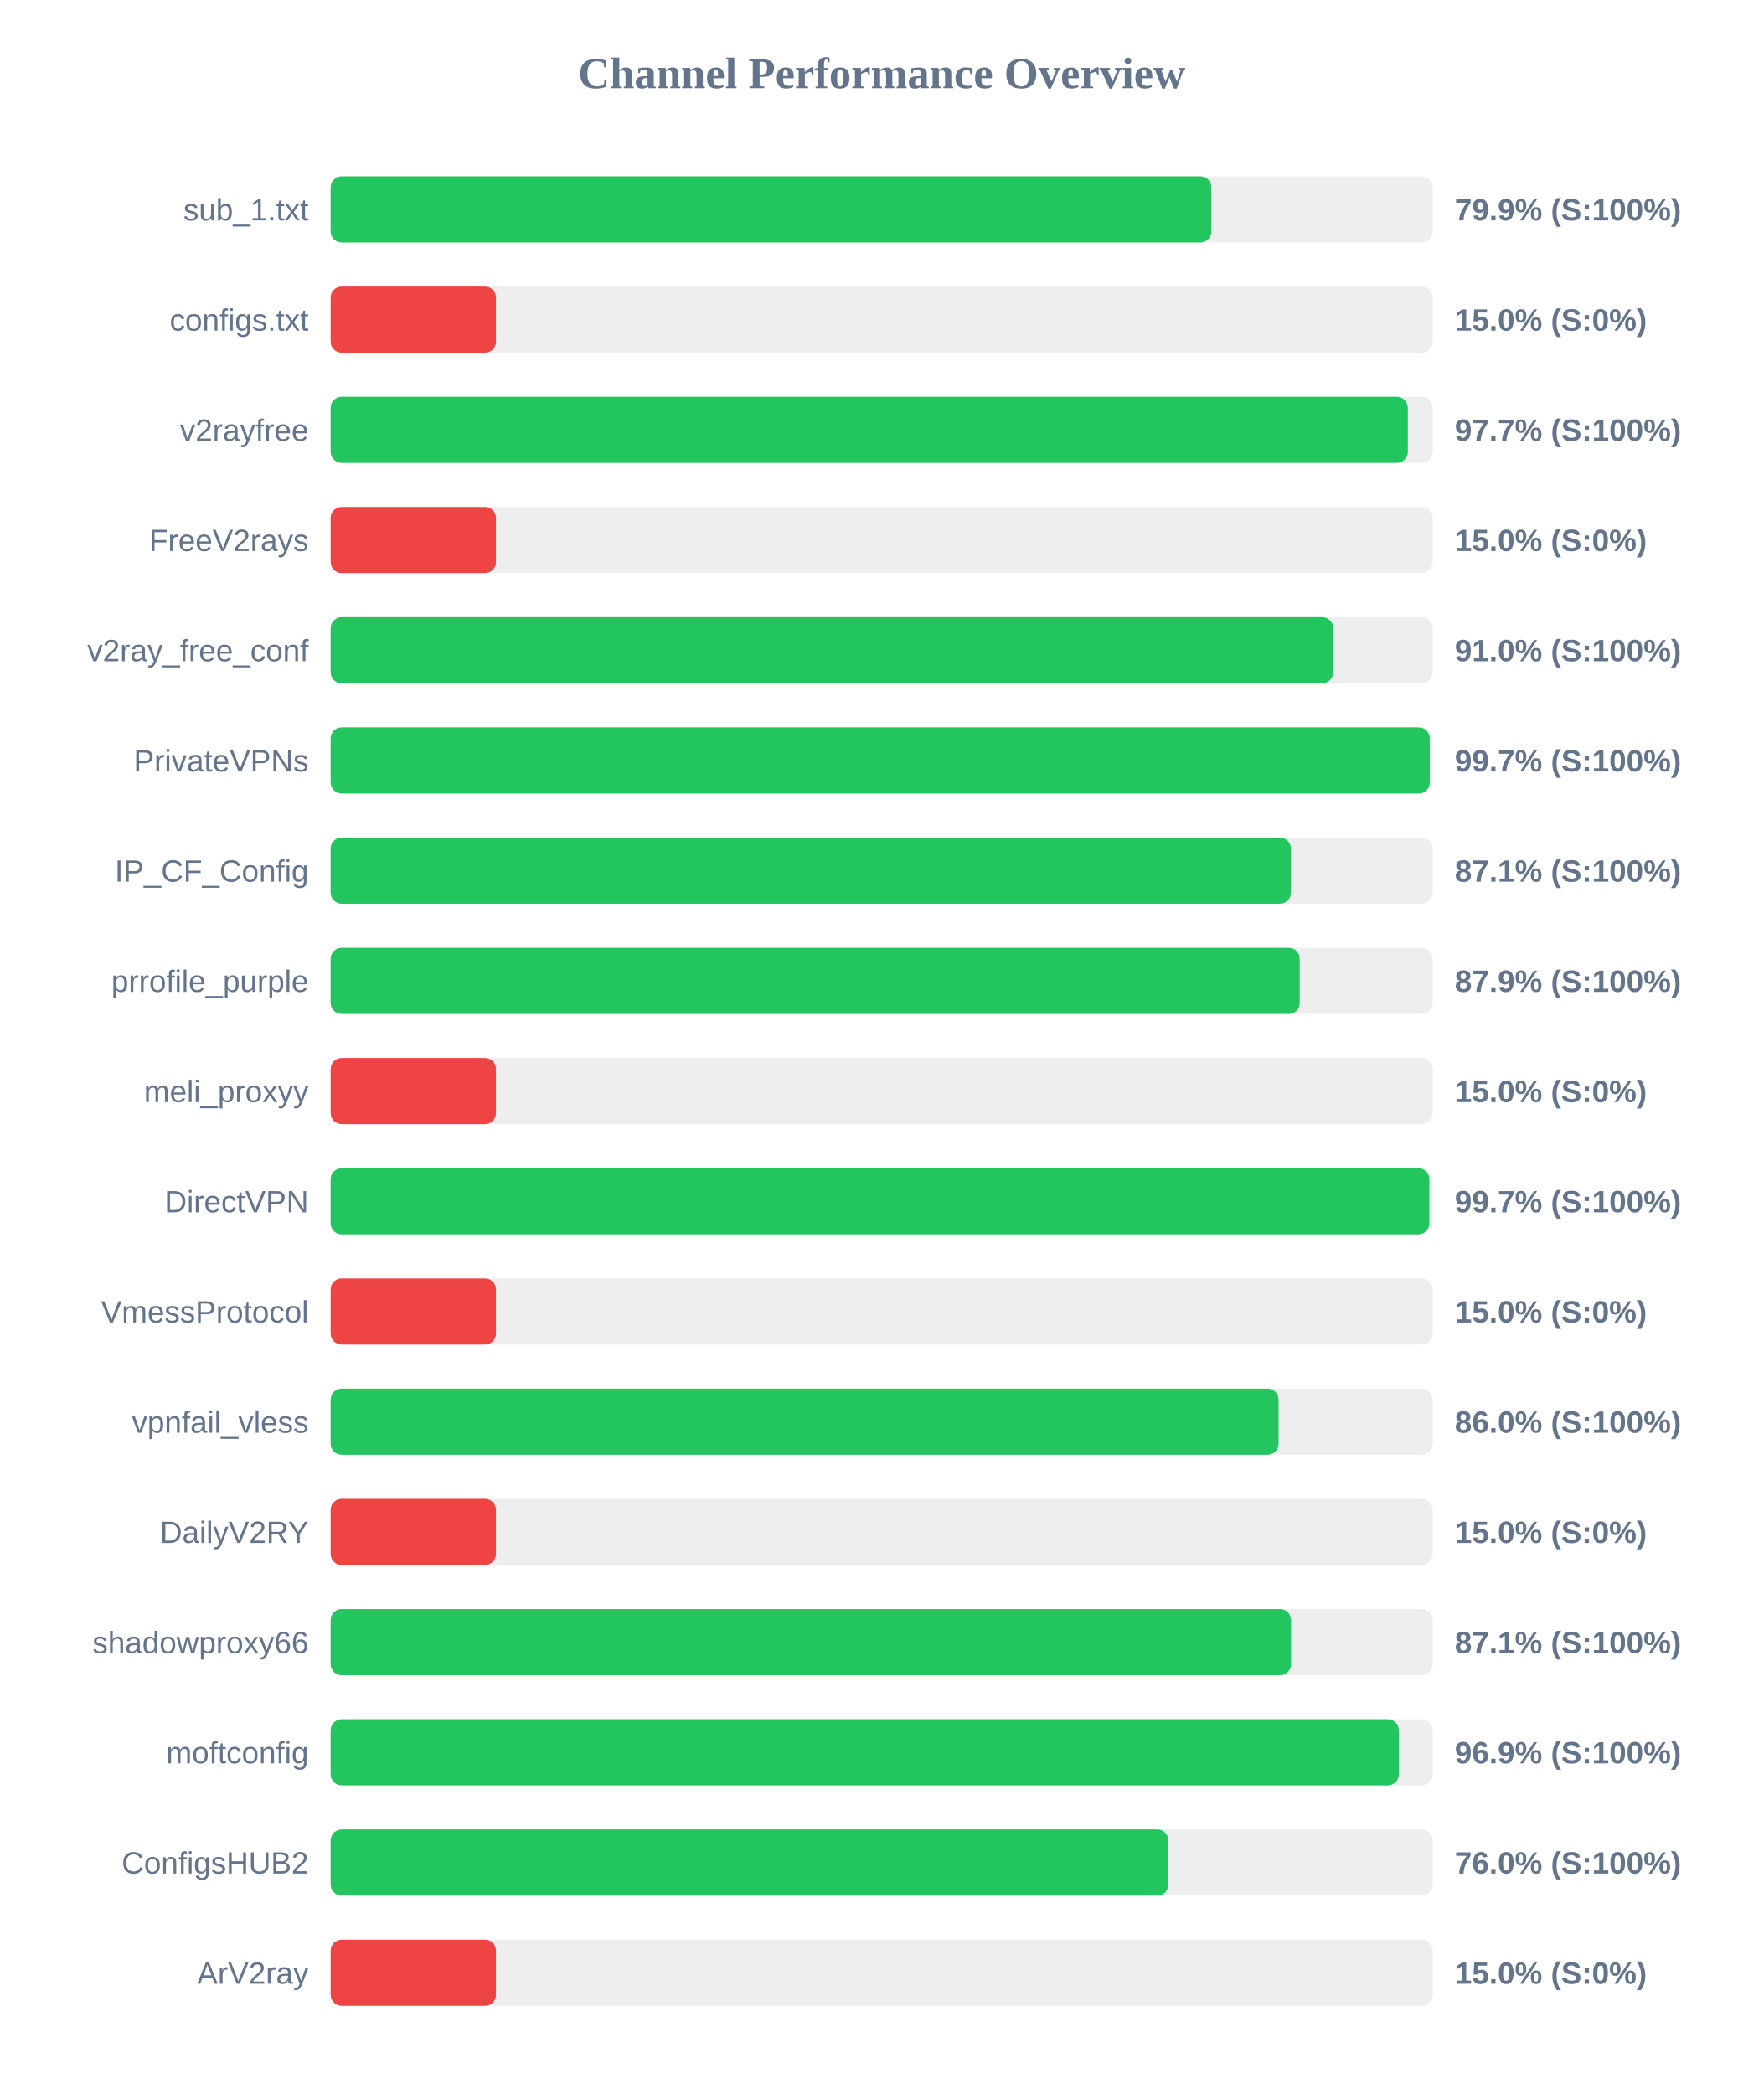
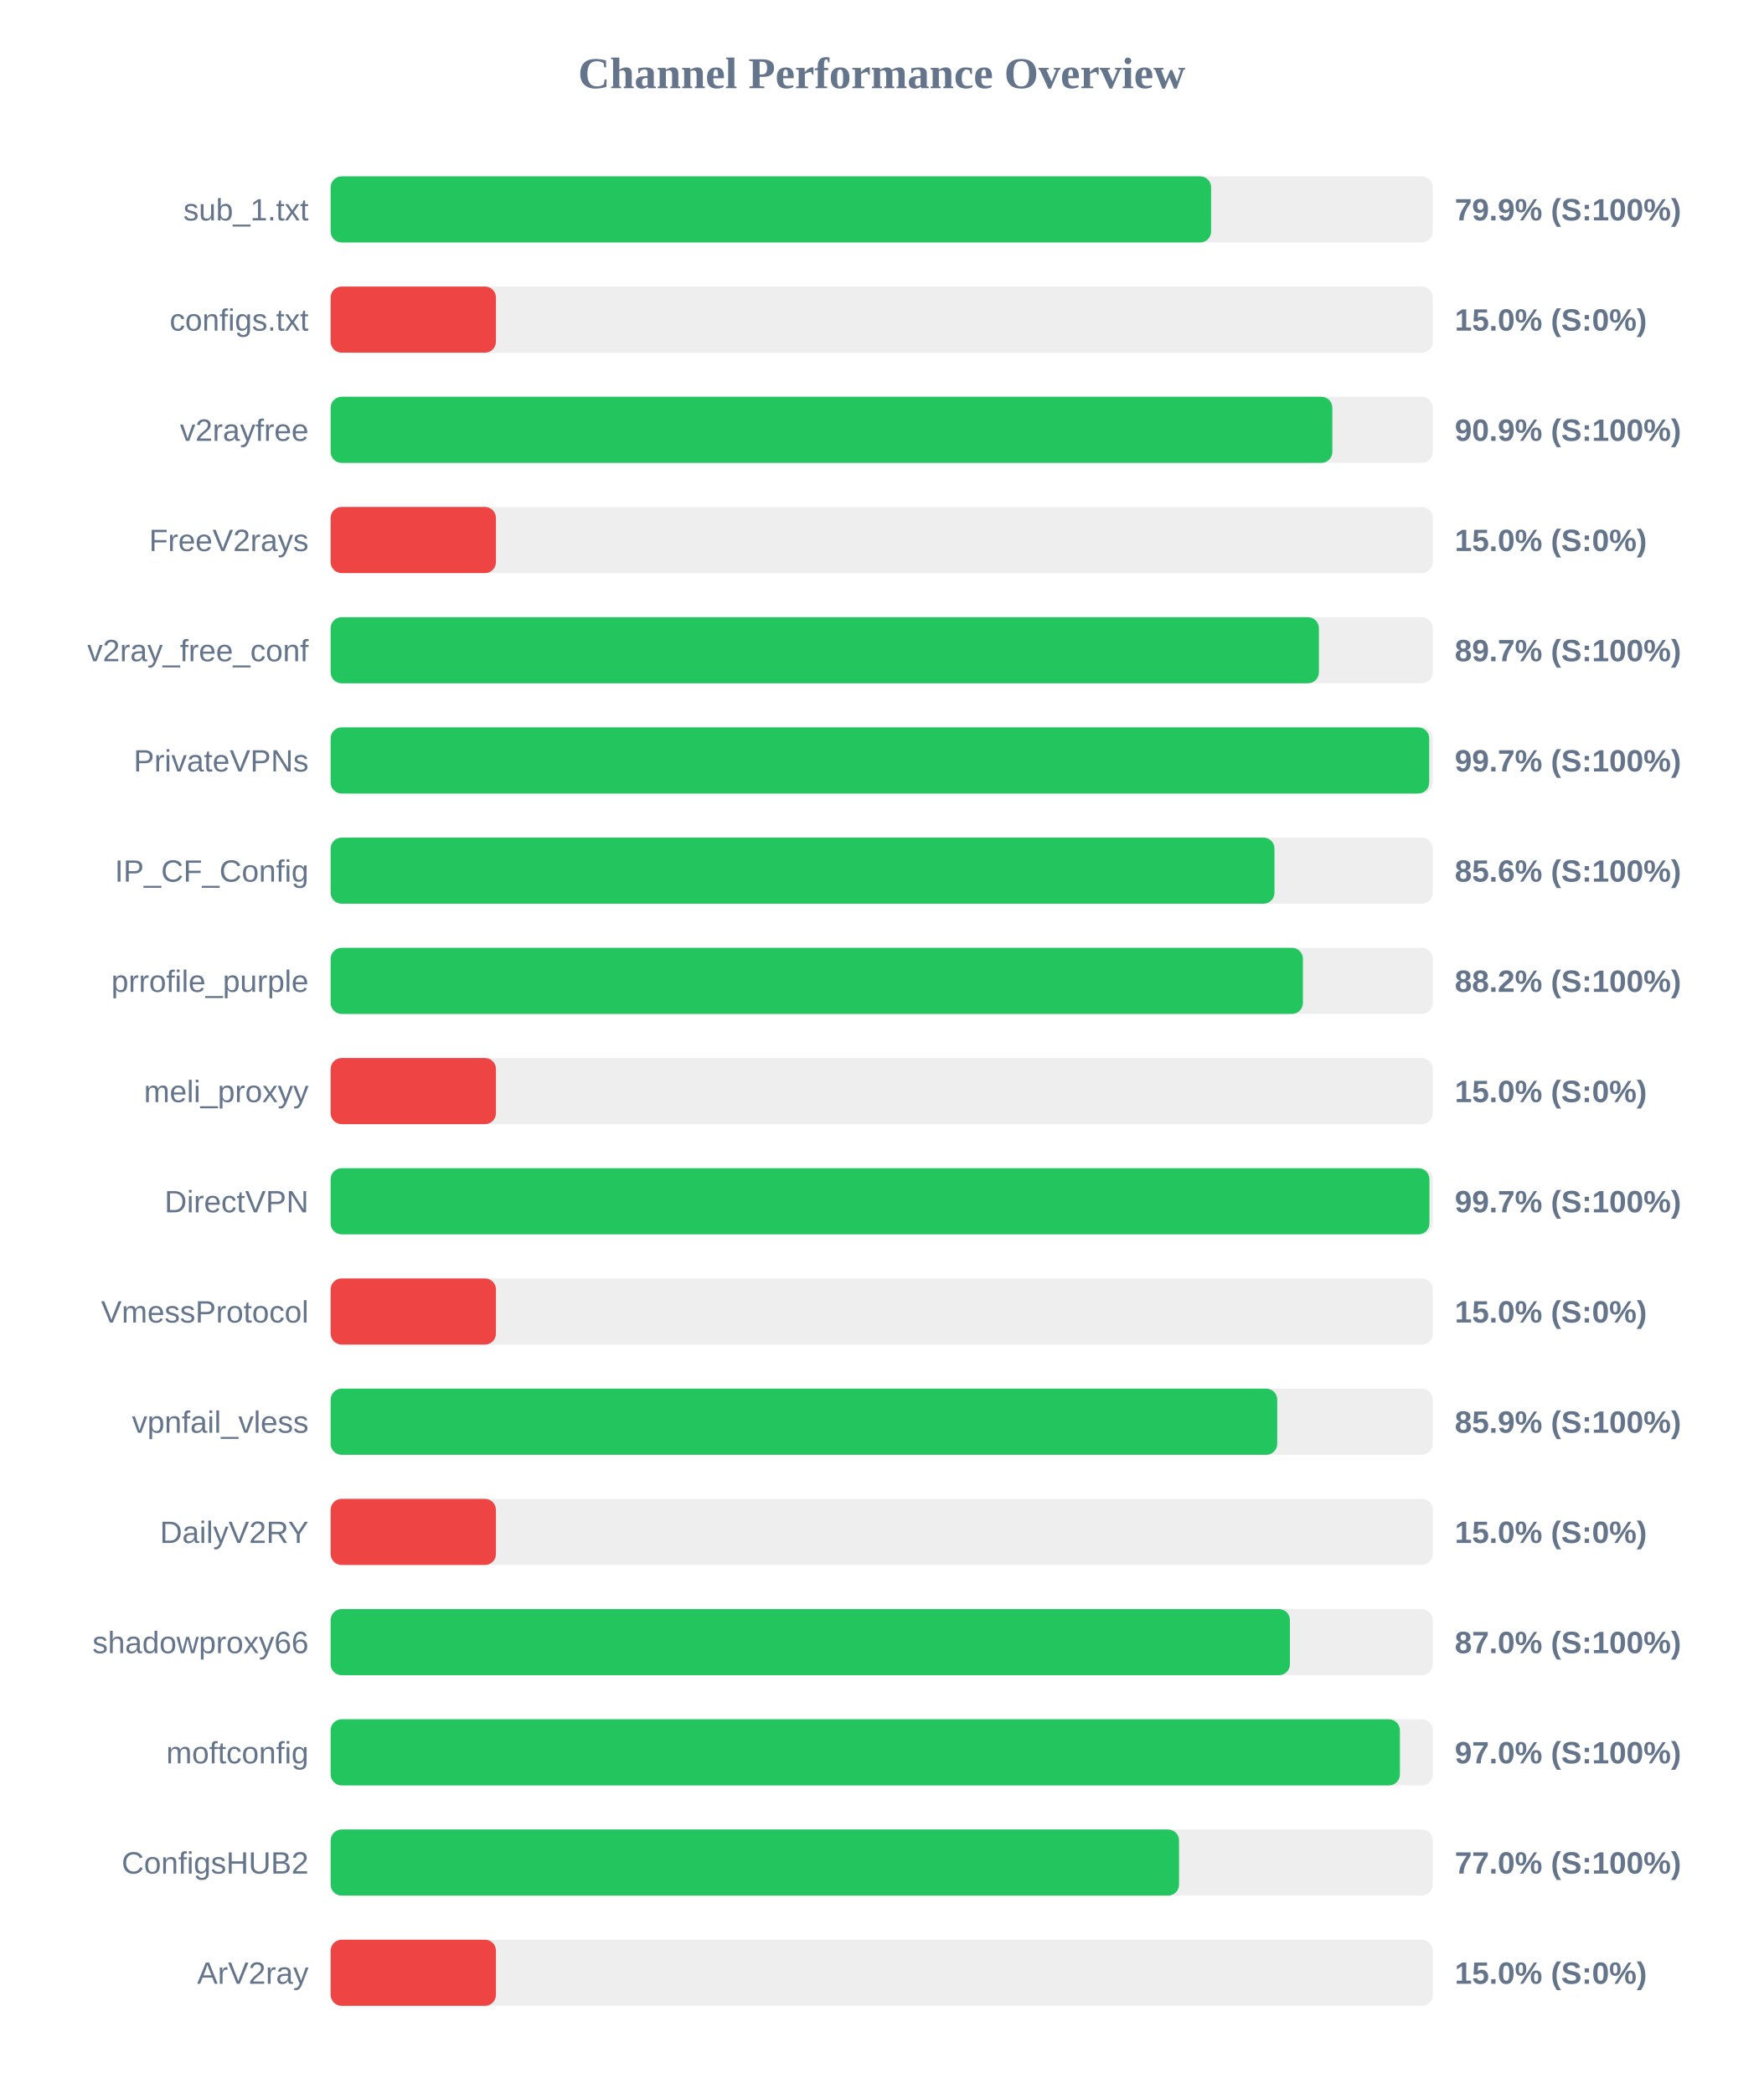
<svg xmlns="http://www.w3.org/2000/svg" width="800" height="950" version="1.1">
  <style>
        .row { font: 14px Arial; fill: #64748b; }
        .score { font: bold 14px Arial; fill: #64748b; }
    </style>
  <text x="400" y="40" text-anchor="middle" font-size="20px" font-weight="bold" fill="#64748b">Channel Performance Overview</text>
  <rect x="150" y="80" width="500" height="30" fill="#eee" rx="5" />
-   <rect x="150" y="80" width="399.55" height="30" fill="#22c55e" rx="5" />
+   <rect x="150" y="80" width="399.45" height="30" fill="#22c55e" rx="5" />
  <text x="140" y="100" text-anchor="end" class="row">sub_1.txt</text>
  <text x="660" y="100" text-anchor="start" class="score">79.9% (S:100%)</text>
  <rect x="150" y="130" width="500" height="30" fill="#eee" rx="5" />
  <rect x="150" y="130" width="75.0" height="30" fill="#ef4444" rx="5" />
  <text x="140" y="150" text-anchor="end" class="row">configs.txt</text>
  <text x="660" y="150" text-anchor="start" class="score">15.0% (S:0%)</text>
  <rect x="150" y="180" width="500" height="30" fill="#eee" rx="5" />
-   <rect x="150" y="180" width="488.7" height="30" fill="#22c55e" rx="5" />
+   <rect x="150" y="180" width="454.45" height="30" fill="#22c55e" rx="5" />
  <text x="140" y="200" text-anchor="end" class="row">v2rayfree</text>
-   <text x="660" y="200" text-anchor="start" class="score">97.7% (S:100%)</text>
+   <text x="660" y="200" text-anchor="start" class="score">90.9% (S:100%)</text>
  <rect x="150" y="230" width="500" height="30" fill="#eee" rx="5" />
  <rect x="150" y="230" width="75.0" height="30" fill="#ef4444" rx="5" />
  <text x="140" y="250" text-anchor="end" class="row">FreeV2rays</text>
  <text x="660" y="250" text-anchor="start" class="score">15.0% (S:0%)</text>
  <rect x="150" y="280" width="500" height="30" fill="#eee" rx="5" />
-   <rect x="150" y="280" width="454.85" height="30" fill="#22c55e" rx="5" />
+   <rect x="150" y="280" width="448.35" height="30" fill="#22c55e" rx="5" />
  <text x="140" y="300" text-anchor="end" class="row">v2ray_free_conf</text>
-   <text x="660" y="300" text-anchor="start" class="score">91.0% (S:100%)</text>
+   <text x="660" y="300" text-anchor="start" class="score">89.7% (S:100%)</text>
  <rect x="150" y="330" width="500" height="30" fill="#eee" rx="5" />
-   <rect x="150" y="330" width="498.65" height="30" fill="#22c55e" rx="5" />
+   <rect x="150" y="330" width="498.4" height="30" fill="#22c55e" rx="5" />
  <text x="140" y="350" text-anchor="end" class="row">PrivateVPNs</text>
  <text x="660" y="350" text-anchor="start" class="score">99.7% (S:100%)</text>
  <rect x="150" y="380" width="500" height="30" fill="#eee" rx="5" />
-   <rect x="150" y="380" width="435.65" height="30" fill="#22c55e" rx="5" />
+   <rect x="150" y="380" width="428.2" height="30" fill="#22c55e" rx="5" />
  <text x="140" y="400" text-anchor="end" class="row">IP_CF_Config</text>
-   <text x="660" y="400" text-anchor="start" class="score">87.1% (S:100%)</text>
+   <text x="660" y="400" text-anchor="start" class="score">85.6% (S:100%)</text>
  <rect x="150" y="430" width="500" height="30" fill="#eee" rx="5" />
-   <rect x="150" y="430" width="439.65" height="30" fill="#22c55e" rx="5" />
+   <rect x="150" y="430" width="441.1" height="30" fill="#22c55e" rx="5" />
  <text x="140" y="450" text-anchor="end" class="row">prrofile_purple</text>
-   <text x="660" y="450" text-anchor="start" class="score">87.9% (S:100%)</text>
+   <text x="660" y="450" text-anchor="start" class="score">88.2% (S:100%)</text>
  <rect x="150" y="480" width="500" height="30" fill="#eee" rx="5" />
  <rect x="150" y="480" width="75.0" height="30" fill="#ef4444" rx="5" />
  <text x="140" y="500" text-anchor="end" class="row">meli_proxyy</text>
  <text x="660" y="500" text-anchor="start" class="score">15.0% (S:0%)</text>
  <rect x="150" y="530" width="500" height="30" fill="#eee" rx="5" />
-   <rect x="150" y="530" width="498.45" height="30" fill="#22c55e" rx="5" />
+   <rect x="150" y="530" width="498.5" height="30" fill="#22c55e" rx="5" />
  <text x="140" y="550" text-anchor="end" class="row">DirectVPN</text>
  <text x="660" y="550" text-anchor="start" class="score">99.7% (S:100%)</text>
  <rect x="150" y="580" width="500" height="30" fill="#eee" rx="5" />
  <rect x="150" y="580" width="75.0" height="30" fill="#ef4444" rx="5" />
  <text x="140" y="600" text-anchor="end" class="row">VmessProtocol</text>
  <text x="660" y="600" text-anchor="start" class="score">15.0% (S:0%)</text>
  <rect x="150" y="630" width="500" height="30" fill="#eee" rx="5" />
-   <rect x="150" y="630" width="430.05" height="30" fill="#22c55e" rx="5" />
+   <rect x="150" y="630" width="429.45" height="30" fill="#22c55e" rx="5" />
  <text x="140" y="650" text-anchor="end" class="row">vpnfail_vless</text>
-   <text x="660" y="650" text-anchor="start" class="score">86.0% (S:100%)</text>
+   <text x="660" y="650" text-anchor="start" class="score">85.9% (S:100%)</text>
  <rect x="150" y="680" width="500" height="30" fill="#eee" rx="5" />
  <rect x="150" y="680" width="75.0" height="30" fill="#ef4444" rx="5" />
  <text x="140" y="700" text-anchor="end" class="row">DailyV2RY</text>
  <text x="660" y="700" text-anchor="start" class="score">15.0% (S:0%)</text>
  <rect x="150" y="730" width="500" height="30" fill="#eee" rx="5" />
-   <rect x="150" y="730" width="435.7" height="30" fill="#22c55e" rx="5" />
+   <rect x="150" y="730" width="435.2" height="30" fill="#22c55e" rx="5" />
  <text x="140" y="750" text-anchor="end" class="row">shadowproxy66</text>
-   <text x="660" y="750" text-anchor="start" class="score">87.1% (S:100%)</text>
+   <text x="660" y="750" text-anchor="start" class="score">87.0% (S:100%)</text>
  <rect x="150" y="780" width="500" height="30" fill="#eee" rx="5" />
-   <rect x="150" y="780" width="484.6" height="30" fill="#22c55e" rx="5" />
+   <rect x="150" y="780" width="485.1" height="30" fill="#22c55e" rx="5" />
  <text x="140" y="800" text-anchor="end" class="row">moftconfig</text>
-   <text x="660" y="800" text-anchor="start" class="score">96.9% (S:100%)</text>
+   <text x="660" y="800" text-anchor="start" class="score">97.0% (S:100%)</text>
  <rect x="150" y="830" width="500" height="30" fill="#eee" rx="5" />
-   <rect x="150" y="830" width="380.05" height="30" fill="#22c55e" rx="5" />
+   <rect x="150" y="830" width="384.9" height="30" fill="#22c55e" rx="5" />
  <text x="140" y="850" text-anchor="end" class="row">ConfigsHUB2</text>
-   <text x="660" y="850" text-anchor="start" class="score">76.0% (S:100%)</text>
+   <text x="660" y="850" text-anchor="start" class="score">77.0% (S:100%)</text>
  <rect x="150" y="880" width="500" height="30" fill="#eee" rx="5" />
  <rect x="150" y="880" width="75.0" height="30" fill="#ef4444" rx="5" />
  <text x="140" y="900" text-anchor="end" class="row">ArV2ray</text>
  <text x="660" y="900" text-anchor="start" class="score">15.0% (S:0%)</text>
</svg>
